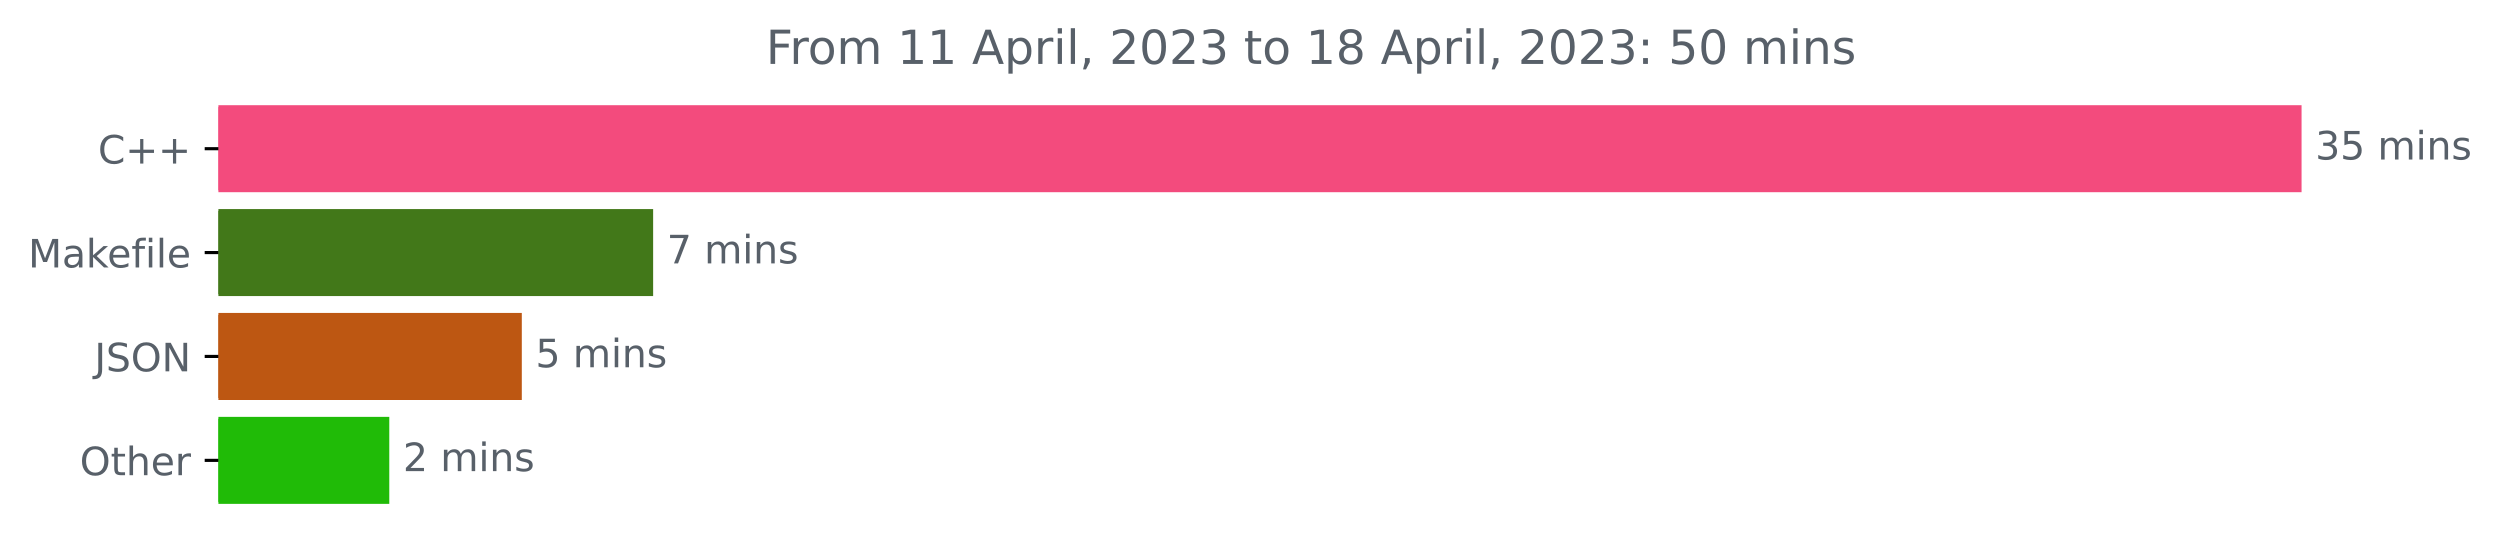
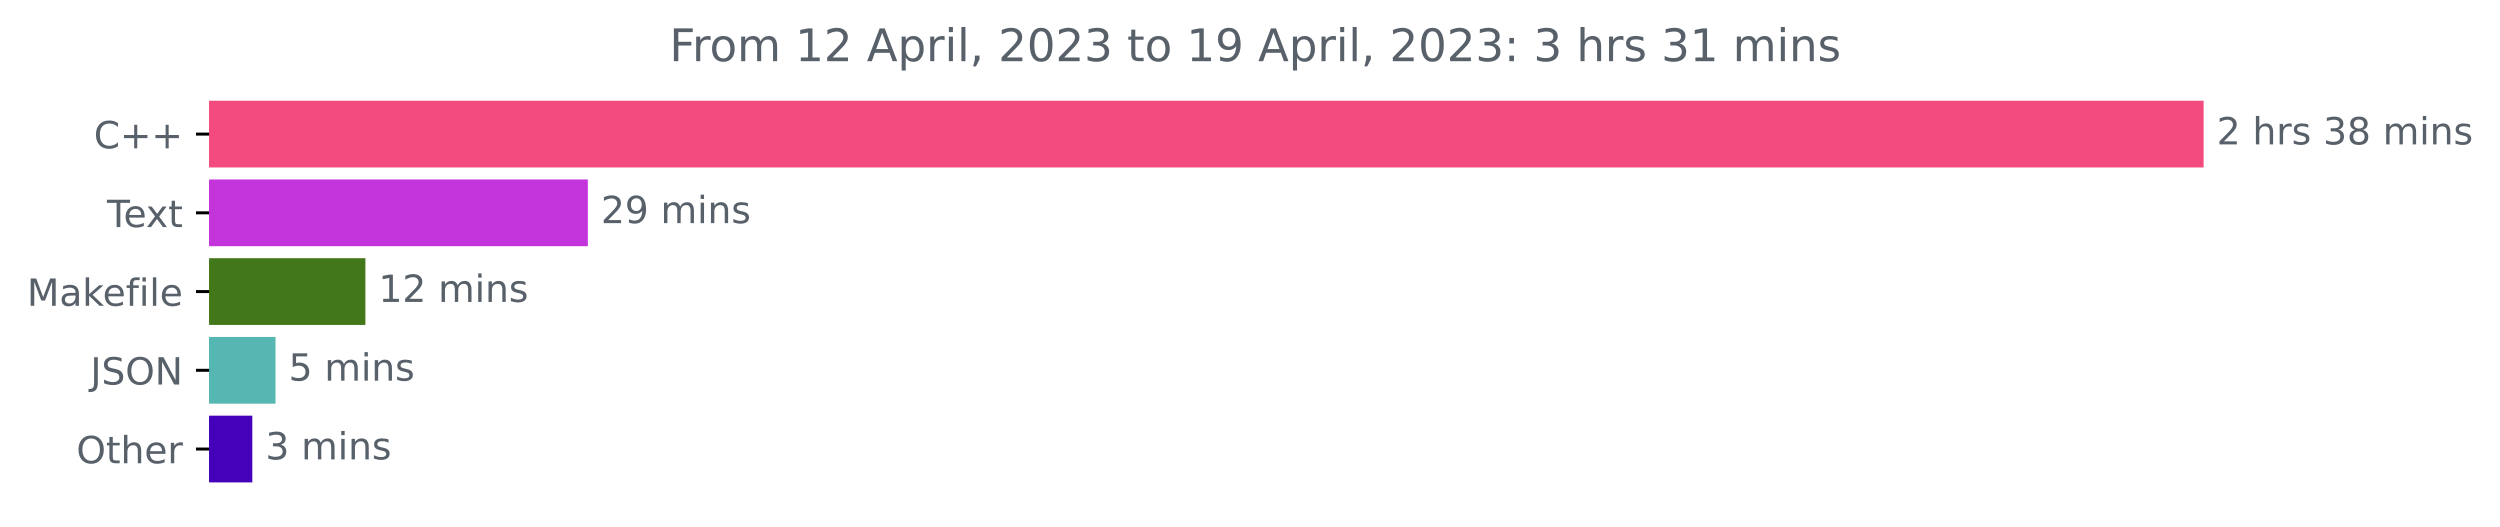
- <svg xmlns="http://www.w3.org/2000/svg" xmlns:xlink="http://www.w3.org/1999/xlink" width="638.365pt" height="140.398pt" viewBox="0 0 638.365 140.398" version="1.1">
+ <svg xmlns="http://www.w3.org/2000/svg" xmlns:xlink="http://www.w3.org/1999/xlink" width="666.741pt" height="140.398pt" viewBox="0 0 666.741 140.398" version="1.1">
  <defs>
    <style type="text/css">*{stroke-linejoin: round; stroke-linecap: butt}</style>
  </defs>
  <g id="figure_1">
    <g id="patch_1">
-       <path d="M 0 140.398  L 638.365 140.398  L 638.365 0  L 0 0  L 0 140.398  z " style="fill: none" />
+       <path d="M 0 140.398  L 666.741 140.398  L 666.741 0  L 0 0  L 0 140.398  z " style="fill: none" />
    </g>
    <g id="axes_1">
      <g id="patch_2">
-         <path d="M 55.767 27.358  L 587.196 27.358  L 587.196 48.579  L 55.767 48.579  z " clip-path="url(#pe546acbaec)" style="fill: #f34b7d; stroke: #f34b7d; stroke-linejoin: miter" />
+         <path d="M 55.767 27.358  L 587.196 27.358  L 587.196 44.158  L 55.767 44.158  z " clip-path="url(#p24942233df)" style="fill: #f34b7d; stroke: #f34b7d; stroke-linejoin: miter" />
      </g>
      <g id="patch_3">
-         <path d="M 55.767 53.884  L 166.275 53.884  L 166.275 75.105  L 55.767 75.105  z " clip-path="url(#pe546acbaec)" style="fill: #427819; stroke: #427819; stroke-linejoin: miter" />
+         <path d="M 55.767 48.358  L 156.277 48.358  L 156.277 65.158  L 55.767 65.158  z " clip-path="url(#p24942233df)" style="fill: #c334db; stroke: #c334db; stroke-linejoin: miter" />
      </g>
      <g id="patch_4">
-         <path d="M 55.767 80.411  L 132.742 80.411  L 132.742 101.632  L 55.767 101.632  z " clip-path="url(#pe546acbaec)" style="fill: #bd5712; stroke: #bd5712; stroke-linejoin: miter" />
+         <path d="M 55.767 69.358  L 96.953 69.358  L 96.953 86.158  L 55.767 86.158  z " clip-path="url(#p24942233df)" style="fill: #427819; stroke: #427819; stroke-linejoin: miter" />
      </g>
      <g id="patch_5">
-         <path d="M 55.767 106.937  L 98.903 106.937  L 98.903 128.158  L 55.767 128.158  z " clip-path="url(#pe546acbaec)" style="fill: #20bb07; stroke: #20bb07; stroke-linejoin: miter" />
+         <path d="M 55.767 90.358  L 72.981 90.358  L 72.981 107.158  L 55.767 107.158  z " clip-path="url(#p24942233df)" style="fill: #56b6b1; stroke: #56b6b1; stroke-linejoin: miter" />
+       </g>
+       <g id="patch_6">
+         <path d="M 55.767 111.358  L 66.793 111.358  L 66.793 128.158  L 55.767 128.158  z " clip-path="url(#p24942233df)" style="fill: #4401b9; stroke: #4401b9; stroke-linejoin: miter" />
      </g>
      <g id="matplotlib.axis_1" />
      <g id="matplotlib.axis_2">
        <g id="ytick_1">
          <g id="line2d_1">
            <defs>
-               <path id="ma132f02f68" d="M 0 0  L -3.5 0  " style="stroke: #000000; stroke-width: 0.8" />
+               <path id="m1d9279edde" d="M 0 0  L -3.5 0  " style="stroke: #000000; stroke-width: 0.8" />
            </defs>
            <g>
-               <use xlink:href="#ma132f02f68" x="55.767" y="37.969" style="stroke: #000000; stroke-width: 0.8" />
+               <use xlink:href="#m1d9279edde" x="55.767" y="35.758" style="stroke: #000000; stroke-width: 0.8" />
            </g>
          </g>
          <g id="text_1">
-             <g style="fill: #586069" transform="translate(25.025 41.76787)scale(0.1 -0.1)">
+             <g style="fill: #586069" transform="translate(25.025 39.55734)scale(0.1 -0.1)">
              <defs>
                <path id="DejaVuSans-43" d="M 4122 4306  L 4122 3641  Q 3803 3938 3442 4084  Q 3081 4231 2675 4231  Q 1875 4231 1450 3742  Q 1025 3253 1025 2328  Q 1025 1406 1450 917  Q 1875 428 2675 428  Q 3081 428 3442 575  Q 3803 722 4122 1019  L 4122 359  Q 3791 134 3420 21  Q 3050 -91 2638 -91  Q 1578 -91 968 557  Q 359 1206 359 2328  Q 359 3453 968 4101  Q 1578 4750 2638 4750  Q 3056 4750 3426 4639  Q 3797 4528 4122 4306  z " transform="scale(0.015625)" />
                <path id="DejaVuSans-2b" d="M 2944 4013  L 2944 2272  L 4684 2272  L 4684 1741  L 2944 1741  L 2944 0  L 2419 0  L 2419 1741  L 678 1741  L 678 2272  L 2419 2272  L 2419 4013  L 2944 4013  z " transform="scale(0.015625)" />
              </defs>
              <use xlink:href="#DejaVuSans-43" />
              <use xlink:href="#DejaVuSans-2b" x="69.824" />
              <use xlink:href="#DejaVuSans-2b" x="153.613" />
            </g>
          </g>
        </g>
        <g id="ytick_2">
          <g id="line2d_2">
            <g>
-               <use xlink:href="#ma132f02f68" x="55.767" y="64.495" style="stroke: #000000; stroke-width: 0.8" />
+               <use xlink:href="#m1d9279edde" x="55.767" y="56.758" style="stroke: #000000; stroke-width: 0.8" />
            </g>
          </g>
          <g id="text_2">
-             <g style="fill: #586069" transform="translate(7.2 68.29419)scale(0.1 -0.1)">
+             <g style="fill: #586069" transform="translate(28.54219 60.55734)scale(0.1 -0.1)">
+               <defs>
+                 <path id="DejaVuSans-54" d="M -19 4666  L 3928 4666  L 3928 4134  L 2272 4134  L 2272 0  L 1638 0  L 1638 4134  L -19 4134  L -19 4666  z " transform="scale(0.015625)" />
+                 <path id="DejaVuSans-65" d="M 3597 1894  L 3597 1613  L 953 1613  Q 991 1019 1311 708  Q 1631 397 2203 397  Q 2534 397 2845 478  Q 3156 559 3463 722  L 3463 178  Q 3153 47 2828 -22  Q 2503 -91 2169 -91  Q 1331 -91 842 396  Q 353 884 353 1716  Q 353 2575 817 3079  Q 1281 3584 2069 3584  Q 2775 3584 3186 3129  Q 3597 2675 3597 1894  z M 3022 2063  Q 3016 2534 2758 2815  Q 2500 3097 2075 3097  Q 1594 3097 1305 2825  Q 1016 2553 972 2059  L 3022 2063  z " transform="scale(0.015625)" />
+                 <path id="DejaVuSans-78" d="M 3513 3500  L 2247 1797  L 3578 0  L 2900 0  L 1881 1375  L 863 0  L 184 0  L 1544 1831  L 300 3500  L 978 3500  L 1906 2253  L 2834 3500  L 3513 3500  z " transform="scale(0.015625)" />
+                 <path id="DejaVuSans-74" d="M 1172 4494  L 1172 3500  L 2356 3500  L 2356 3053  L 1172 3053  L 1172 1153  Q 1172 725 1289 603  Q 1406 481 1766 481  L 2356 481  L 2356 0  L 1766 0  Q 1100 0 847 248  Q 594 497 594 1153  L 594 3053  L 172 3053  L 172 3500  L 594 3500  L 594 4494  L 1172 4494  z " transform="scale(0.015625)" />
+               </defs>
+               <use xlink:href="#DejaVuSans-54" />
+               <use xlink:href="#DejaVuSans-65" x="44.084" />
+               <use xlink:href="#DejaVuSans-78" x="103.857" />
+               <use xlink:href="#DejaVuSans-74" x="163.037" />
+             </g>
+           </g>
+         </g>
+         <g id="ytick_3">
+           <g id="line2d_3">
+             <g>
+               <use xlink:href="#m1d9279edde" x="55.767" y="77.758" style="stroke: #000000; stroke-width: 0.8" />
+             </g>
+           </g>
+           <g id="text_3">
+             <g style="fill: #586069" transform="translate(7.2 81.55734)scale(0.1 -0.1)">
              <defs>
                <path id="DejaVuSans-4d" d="M 628 4666  L 1569 4666  L 2759 1491  L 3956 4666  L 4897 4666  L 4897 0  L 4281 0  L 4281 4097  L 3078 897  L 2444 897  L 1241 4097  L 1241 0  L 628 0  L 628 4666  z " transform="scale(0.015625)" />
                <path id="DejaVuSans-61" d="M 2194 1759  Q 1497 1759 1228 1600  Q 959 1441 959 1056  Q 959 750 1161 570  Q 1363 391 1709 391  Q 2188 391 2477 730  Q 2766 1069 2766 1631  L 2766 1759  L 2194 1759  z M 3341 1997  L 3341 0  L 2766 0  L 2766 531  Q 2569 213 2275 61  Q 1981 -91 1556 -91  Q 1019 -91 701 211  Q 384 513 384 1019  Q 384 1609 779 1909  Q 1175 2209 1959 2209  L 2766 2209  L 2766 2266  Q 2766 2663 2505 2880  Q 2244 3097 1772 3097  Q 1472 3097 1187 3025  Q 903 2953 641 2809  L 641 3341  Q 956 3463 1253 3523  Q 1550 3584 1831 3584  Q 2591 3584 2966 3190  Q 3341 2797 3341 1997  z " transform="scale(0.015625)" />
                <path id="DejaVuSans-6b" d="M 581 4863  L 1159 4863  L 1159 1991  L 2875 3500  L 3609 3500  L 1753 1863  L 3688 0  L 2938 0  L 1159 1709  L 1159 0  L 581 0  L 581 4863  z " transform="scale(0.015625)" />
-                 <path id="DejaVuSans-65" d="M 3597 1894  L 3597 1613  L 953 1613  Q 991 1019 1311 708  Q 1631 397 2203 397  Q 2534 397 2845 478  Q 3156 559 3463 722  L 3463 178  Q 3153 47 2828 -22  Q 2503 -91 2169 -91  Q 1331 -91 842 396  Q 353 884 353 1716  Q 353 2575 817 3079  Q 1281 3584 2069 3584  Q 2775 3584 3186 3129  Q 3597 2675 3597 1894  z M 3022 2063  Q 3016 2534 2758 2815  Q 2500 3097 2075 3097  Q 1594 3097 1305 2825  Q 1016 2553 972 2059  L 3022 2063  z " transform="scale(0.015625)" />
                <path id="DejaVuSans-66" d="M 2375 4863  L 2375 4384  L 1825 4384  Q 1516 4384 1395 4259  Q 1275 4134 1275 3809  L 1275 3500  L 2222 3500  L 2222 3053  L 1275 3053  L 1275 0  L 697 0  L 697 3053  L 147 3053  L 147 3500  L 697 3500  L 697 3744  Q 697 4328 969 4595  Q 1241 4863 1831 4863  L 2375 4863  z " transform="scale(0.015625)" />
                <path id="DejaVuSans-69" d="M 603 3500  L 1178 3500  L 1178 0  L 603 0  L 603 3500  z M 603 4863  L 1178 4863  L 1178 4134  L 603 4134  L 603 4863  z " transform="scale(0.015625)" />
                <path id="DejaVuSans-6c" d="M 603 4863  L 1178 4863  L 1178 0  L 603 0  L 603 4863  z " transform="scale(0.015625)" />
              </defs>
              <use xlink:href="#DejaVuSans-4d" />
              <use xlink:href="#DejaVuSans-61" x="86.279" />
              <use xlink:href="#DejaVuSans-6b" x="147.559" />
              <use xlink:href="#DejaVuSans-65" x="201.844" />
              <use xlink:href="#DejaVuSans-66" x="263.367" />
              <use xlink:href="#DejaVuSans-69" x="298.572" />
              <use xlink:href="#DejaVuSans-6c" x="326.355" />
              <use xlink:href="#DejaVuSans-65" x="354.139" />
            </g>
          </g>
        </g>
-         <g id="ytick_3">
-           <g id="line2d_3">
-             <g>
-               <use xlink:href="#ma132f02f68" x="55.767" y="91.021" style="stroke: #000000; stroke-width: 0.8" />
-             </g>
-           </g>
-           <g id="text_3">
-             <g style="fill: #586069" transform="translate(24.11563 94.8205)scale(0.1 -0.1)">
+         <g id="ytick_4">
+           <g id="line2d_4">
+             <g>
+               <use xlink:href="#m1d9279edde" x="55.767" y="98.758" style="stroke: #000000; stroke-width: 0.8" />
+             </g>
+           </g>
+           <g id="text_4">
+             <g style="fill: #586069" transform="translate(24.11563 102.5573)scale(0.1 -0.1)">
              <defs>
                <path id="DejaVuSans-4a" d="M 628 4666  L 1259 4666  L 1259 325  Q 1259 -519 939 -900  Q 619 -1281 -91 -1281  L -331 -1281  L -331 -750  L -134 -750  Q 284 -750 456 -515  Q 628 -281 628 325  L 628 4666  z " transform="scale(0.015625)" />
                <path id="DejaVuSans-53" d="M 3425 4513  L 3425 3897  Q 3066 4069 2747 4153  Q 2428 4238 2131 4238  Q 1616 4238 1336 4038  Q 1056 3838 1056 3469  Q 1056 3159 1242 3001  Q 1428 2844 1947 2747  L 2328 2669  Q 3034 2534 3370 2195  Q 3706 1856 3706 1288  Q 3706 609 3251 259  Q 2797 -91 1919 -91  Q 1588 -91 1214 -16  Q 841 59 441 206  L 441 856  Q 825 641 1194 531  Q 1563 422 1919 422  Q 2459 422 2753 634  Q 3047 847 3047 1241  Q 3047 1584 2836 1778  Q 2625 1972 2144 2069  L 1759 2144  Q 1053 2284 737 2584  Q 422 2884 422 3419  Q 422 4038 858 4394  Q 1294 4750 2059 4750  Q 2388 4750 2728 4690  Q 3069 4631 3425 4513  z " transform="scale(0.015625)" />
                <path id="DejaVuSans-4f" d="M 2522 4238  Q 1834 4238 1429 3725  Q 1025 3213 1025 2328  Q 1025 1447 1429 934  Q 1834 422 2522 422  Q 3209 422 3611 934  Q 4013 1447 4013 2328  Q 4013 3213 3611 3725  Q 3209 4238 2522 4238  z M 2522 4750  Q 3503 4750 4090 4092  Q 4678 3434 4678 2328  Q 4678 1225 4090 567  Q 3503 -91 2522 -91  Q 1538 -91 948 565  Q 359 1222 359 2328  Q 359 3434 948 4092  Q 1538 4750 2522 4750  z " transform="scale(0.015625)" />
                <path id="DejaVuSans-4e" d="M 628 4666  L 1478 4666  L 3547 763  L 3547 4666  L 4159 4666  L 4159 0  L 3309 0  L 1241 3903  L 1241 0  L 628 0  L 628 4666  z " transform="scale(0.015625)" />
              </defs>
              <use xlink:href="#DejaVuSans-4a" />
              <use xlink:href="#DejaVuSans-53" x="29.492" />
              <use xlink:href="#DejaVuSans-4f" x="92.969" />
              <use xlink:href="#DejaVuSans-4e" x="171.68" />
            </g>
          </g>
        </g>
-         <g id="ytick_4">
-           <g id="line2d_4">
-             <g>
-               <use xlink:href="#ma132f02f68" x="55.767" y="117.548" style="stroke: #000000; stroke-width: 0.8" />
-             </g>
-           </g>
-           <g id="text_4">
-             <g style="fill: #586069" transform="translate(20.37344 121.3468)scale(0.1 -0.1)">
-               <defs>
-                 <path id="DejaVuSans-74" d="M 1172 4494  L 1172 3500  L 2356 3500  L 2356 3053  L 1172 3053  L 1172 1153  Q 1172 725 1289 603  Q 1406 481 1766 481  L 2356 481  L 2356 0  L 1766 0  Q 1100 0 847 248  Q 594 497 594 1153  L 594 3053  L 172 3053  L 172 3500  L 594 3500  L 594 4494  L 1172 4494  z " transform="scale(0.015625)" />
+         <g id="ytick_5">
+           <g id="line2d_5">
+             <g>
+               <use xlink:href="#m1d9279edde" x="55.767" y="119.758" style="stroke: #000000; stroke-width: 0.8" />
+             </g>
+           </g>
+           <g id="text_5">
+             <g style="fill: #586069" transform="translate(20.37344 123.5573)scale(0.1 -0.1)">
+               <defs>
                <path id="DejaVuSans-68" d="M 3513 2113  L 3513 0  L 2938 0  L 2938 2094  Q 2938 2591 2744 2837  Q 2550 3084 2163 3084  Q 1697 3084 1428 2787  Q 1159 2491 1159 1978  L 1159 0  L 581 0  L 581 4863  L 1159 4863  L 1159 2956  Q 1366 3272 1645 3428  Q 1925 3584 2291 3584  Q 2894 3584 3203 3211  Q 3513 2838 3513 2113  z " transform="scale(0.015625)" />
                <path id="DejaVuSans-72" d="M 2631 2963  Q 2534 3019 2420 3045  Q 2306 3072 2169 3072  Q 1681 3072 1420 2755  Q 1159 2438 1159 1844  L 1159 0  L 581 0  L 581 3500  L 1159 3500  L 1159 2956  Q 1341 3275 1631 3429  Q 1922 3584 2338 3584  Q 2397 3584 2469 3576  Q 2541 3569 2628 3553  L 2631 2963  z " transform="scale(0.015625)" />
              </defs>
              <use xlink:href="#DejaVuSans-4f" />
              <use xlink:href="#DejaVuSans-74" x="78.711" />
              <use xlink:href="#DejaVuSans-68" x="117.92" />
              <use xlink:href="#DejaVuSans-65" x="181.299" />
              <use xlink:href="#DejaVuSans-72" x="242.822" />
            </g>
          </g>
        </g>
      </g>
-       <g id="text_5">
-         <g style="fill: #586069" transform="translate(591.1958 40.72803)scale(0.1 -0.1)">
-           <defs>
+       <g id="text_6">
+         <g style="fill: #586069" transform="translate(591.1958 38.5175)scale(0.1 -0.1)">
+           <defs>
+             <path id="DejaVuSans-32" d="M 1228 531  L 3431 531  L 3431 0  L 469 0  L 469 531  Q 828 903 1448 1529  Q 2069 2156 2228 2338  Q 2531 2678 2651 2914  Q 2772 3150 2772 3378  Q 2772 3750 2511 3984  Q 2250 4219 1831 4219  Q 1534 4219 1204 4116  Q 875 4013 500 3803  L 500 4441  Q 881 4594 1212 4672  Q 1544 4750 1819 4750  Q 2544 4750 2975 4387  Q 3406 4025 3406 3419  Q 3406 3131 3298 2873  Q 3191 2616 2906 2266  Q 2828 2175 2409 1742  Q 1991 1309 1228 531  z " transform="scale(0.015625)" />
+             <path id="DejaVuSans-20" transform="scale(0.015625)" />
+             <path id="DejaVuSans-73" d="M 2834 3397  L 2834 2853  Q 2591 2978 2328 3040  Q 2066 3103 1784 3103  Q 1356 3103 1142 2972  Q 928 2841 928 2578  Q 928 2378 1081 2264  Q 1234 2150 1697 2047  L 1894 2003  Q 2506 1872 2764 1633  Q 3022 1394 3022 966  Q 3022 478 2636 193  Q 2250 -91 1575 -91  Q 1294 -91 989 -36  Q 684 19 347 128  L 347 722  Q 666 556 975 473  Q 1284 391 1588 391  Q 1994 391 2212 530  Q 2431 669 2431 922  Q 2431 1156 2273 1281  Q 2116 1406 1581 1522  L 1381 1569  Q 847 1681 609 1914  Q 372 2147 372 2553  Q 372 3047 722 3315  Q 1072 3584 1716 3584  Q 2034 3584 2315 3537  Q 2597 3491 2834 3397  z " transform="scale(0.015625)" />
            <path id="DejaVuSans-33" d="M 2597 2516  Q 3050 2419 3304 2112  Q 3559 1806 3559 1356  Q 3559 666 3084 287  Q 2609 -91 1734 -91  Q 1441 -91 1130 -33  Q 819 25 488 141  L 488 750  Q 750 597 1062 519  Q 1375 441 1716 441  Q 2309 441 2620 675  Q 2931 909 2931 1356  Q 2931 1769 2642 2001  Q 2353 2234 1838 2234  L 1294 2234  L 1294 2753  L 1863 2753  Q 2328 2753 2575 2939  Q 2822 3125 2822 3475  Q 2822 3834 2567 4026  Q 2313 4219 1838 4219  Q 1578 4219 1281 4162  Q 984 4106 628 3988  L 628 4550  Q 988 4650 1302 4700  Q 1616 4750 1894 4750  Q 2613 4750 3031 4423  Q 3450 4097 3450 3541  Q 3450 3153 3228 2886  Q 3006 2619 2597 2516  z " transform="scale(0.015625)" />
-             <path id="DejaVuSans-35" d="M 691 4666  L 3169 4666  L 3169 4134  L 1269 4134  L 1269 2991  Q 1406 3038 1543 3061  Q 1681 3084 1819 3084  Q 2600 3084 3056 2656  Q 3513 2228 3513 1497  Q 3513 744 3044 326  Q 2575 -91 1722 -91  Q 1428 -91 1123 -41  Q 819 9 494 109  L 494 744  Q 775 591 1075 516  Q 1375 441 1709 441  Q 2250 441 2565 725  Q 2881 1009 2881 1497  Q 2881 1984 2565 2268  Q 2250 2553 1709 2553  Q 1456 2553 1204 2497  Q 953 2441 691 2322  L 691 4666  z " transform="scale(0.015625)" />
-             <path id="DejaVuSans-20" transform="scale(0.015625)" />
+             <path id="DejaVuSans-38" d="M 2034 2216  Q 1584 2216 1326 1975  Q 1069 1734 1069 1313  Q 1069 891 1326 650  Q 1584 409 2034 409  Q 2484 409 2743 651  Q 3003 894 3003 1313  Q 3003 1734 2745 1975  Q 2488 2216 2034 2216  z M 1403 2484  Q 997 2584 770 2862  Q 544 3141 544 3541  Q 544 4100 942 4425  Q 1341 4750 2034 4750  Q 2731 4750 3128 4425  Q 3525 4100 3525 3541  Q 3525 3141 3298 2862  Q 3072 2584 2669 2484  Q 3125 2378 3379 2068  Q 3634 1759 3634 1313  Q 3634 634 3220 271  Q 2806 -91 2034 -91  Q 1263 -91 848 271  Q 434 634 434 1313  Q 434 1759 690 2068  Q 947 2378 1403 2484  z M 1172 3481  Q 1172 3119 1398 2916  Q 1625 2713 2034 2713  Q 2441 2713 2670 2916  Q 2900 3119 2900 3481  Q 2900 3844 2670 4047  Q 2441 4250 2034 4250  Q 1625 4250 1398 4047  Q 1172 3844 1172 3481  z " transform="scale(0.015625)" />
            <path id="DejaVuSans-6d" d="M 3328 2828  Q 3544 3216 3844 3400  Q 4144 3584 4550 3584  Q 5097 3584 5394 3201  Q 5691 2819 5691 2113  L 5691 0  L 5113 0  L 5113 2094  Q 5113 2597 4934 2840  Q 4756 3084 4391 3084  Q 3944 3084 3684 2787  Q 3425 2491 3425 1978  L 3425 0  L 2847 0  L 2847 2094  Q 2847 2600 2669 2842  Q 2491 3084 2119 3084  Q 1678 3084 1418 2786  Q 1159 2488 1159 1978  L 1159 0  L 581 0  L 581 3500  L 1159 3500  L 1159 2956  Q 1356 3278 1631 3431  Q 1906 3584 2284 3584  Q 2666 3584 2933 3390  Q 3200 3197 3328 2828  z " transform="scale(0.015625)" />
            <path id="DejaVuSans-6e" d="M 3513 2113  L 3513 0  L 2938 0  L 2938 2094  Q 2938 2591 2744 2837  Q 2550 3084 2163 3084  Q 1697 3084 1428 2787  Q 1159 2491 1159 1978  L 1159 0  L 581 0  L 581 3500  L 1159 3500  L 1159 2956  Q 1366 3272 1645 3428  Q 1925 3584 2291 3584  Q 2894 3584 3203 3211  Q 3513 2838 3513 2113  z " transform="scale(0.015625)" />
-             <path id="DejaVuSans-73" d="M 2834 3397  L 2834 2853  Q 2591 2978 2328 3040  Q 2066 3103 1784 3103  Q 1356 3103 1142 2972  Q 928 2841 928 2578  Q 928 2378 1081 2264  Q 1234 2150 1697 2047  L 1894 2003  Q 2506 1872 2764 1633  Q 3022 1394 3022 966  Q 3022 478 2636 193  Q 2250 -91 1575 -91  Q 1294 -91 989 -36  Q 684 19 347 128  L 347 722  Q 666 556 975 473  Q 1284 391 1588 391  Q 1994 391 2212 530  Q 2431 669 2431 922  Q 2431 1156 2273 1281  Q 2116 1406 1581 1522  L 1381 1569  Q 847 1681 609 1914  Q 372 2147 372 2553  Q 372 3047 722 3315  Q 1072 3584 1716 3584  Q 2034 3584 2315 3537  Q 2597 3491 2834 3397  z " transform="scale(0.015625)" />
-           </defs>
-           <use xlink:href="#DejaVuSans-33" />
-           <use xlink:href="#DejaVuSans-35" x="63.623" />
+           </defs>
+           <use xlink:href="#DejaVuSans-32" />
+           <use xlink:href="#DejaVuSans-20" x="63.623" />
+           <use xlink:href="#DejaVuSans-68" x="95.41" />
+           <use xlink:href="#DejaVuSans-72" x="158.789" />
+           <use xlink:href="#DejaVuSans-73" x="199.902" />
+           <use xlink:href="#DejaVuSans-20" x="252.002" />
+           <use xlink:href="#DejaVuSans-33" x="283.789" />
+           <use xlink:href="#DejaVuSans-38" x="347.412" />
+           <use xlink:href="#DejaVuSans-20" x="411.035" />
+           <use xlink:href="#DejaVuSans-6d" x="442.822" />
+           <use xlink:href="#DejaVuSans-69" x="540.234" />
+           <use xlink:href="#DejaVuSans-6e" x="568.018" />
+           <use xlink:href="#DejaVuSans-73" x="631.396" />
+         </g>
+       </g>
+       <g id="text_7">
+         <g style="fill: #586069" transform="translate(160.277 59.5175)scale(0.1 -0.1)">
+           <defs>
+             <path id="DejaVuSans-39" d="M 703 97  L 703 672  Q 941 559 1184 500  Q 1428 441 1663 441  Q 2288 441 2617 861  Q 2947 1281 2994 2138  Q 2813 1869 2534 1725  Q 2256 1581 1919 1581  Q 1219 1581 811 2004  Q 403 2428 403 3163  Q 403 3881 828 4315  Q 1253 4750 1959 4750  Q 2769 4750 3195 4129  Q 3622 3509 3622 2328  Q 3622 1225 3098 567  Q 2575 -91 1691 -91  Q 1453 -91 1209 -44  Q 966 3 703 97  z M 1959 2075  Q 2384 2075 2632 2365  Q 2881 2656 2881 3163  Q 2881 3666 2632 3958  Q 2384 4250 1959 4250  Q 1534 4250 1286 3958  Q 1038 3666 1038 3163  Q 1038 2656 1286 2365  Q 1534 2075 1959 2075  z " transform="scale(0.015625)" />
+           </defs>
+           <use xlink:href="#DejaVuSans-32" />
+           <use xlink:href="#DejaVuSans-39" x="63.623" />
          <use xlink:href="#DejaVuSans-20" x="127.246" />
          <use xlink:href="#DejaVuSans-6d" x="159.033" />
          <use xlink:href="#DejaVuSans-69" x="256.445" />
          <use xlink:href="#DejaVuSans-6e" x="284.229" />
          <use xlink:href="#DejaVuSans-73" x="347.607" />
        </g>
      </g>
-       <g id="text_6">
-         <g style="fill: #586069" transform="translate(170.2751 67.25434)scale(0.1 -0.1)">
-           <defs>
-             <path id="DejaVuSans-37" d="M 525 4666  L 3525 4666  L 3525 4397  L 1831 0  L 1172 0  L 2766 4134  L 525 4134  L 525 4666  z " transform="scale(0.015625)" />
-           </defs>
-           <use xlink:href="#DejaVuSans-37" />
-           <use xlink:href="#DejaVuSans-20" x="63.623" />
-           <use xlink:href="#DejaVuSans-6d" x="95.41" />
-           <use xlink:href="#DejaVuSans-69" x="192.822" />
-           <use xlink:href="#DejaVuSans-6e" x="220.605" />
-           <use xlink:href="#DejaVuSans-73" x="283.984" />
-         </g>
-       </g>
-       <g id="text_7">
-         <g style="fill: #586069" transform="translate(136.7416 93.78066)scale(0.1 -0.1)">
+       <g id="text_8">
+         <g style="fill: #586069" transform="translate(100.9527 80.5175)scale(0.1 -0.1)">
+           <defs>
+             <path id="DejaVuSans-31" d="M 794 531  L 1825 531  L 1825 4091  L 703 3866  L 703 4441  L 1819 4666  L 2450 4666  L 2450 531  L 3481 531  L 3481 0  L 794 0  L 794 531  z " transform="scale(0.015625)" />
+           </defs>
+           <use xlink:href="#DejaVuSans-31" />
+           <use xlink:href="#DejaVuSans-32" x="63.623" />
+           <use xlink:href="#DejaVuSans-20" x="127.246" />
+           <use xlink:href="#DejaVuSans-6d" x="159.033" />
+           <use xlink:href="#DejaVuSans-69" x="256.445" />
+           <use xlink:href="#DejaVuSans-6e" x="284.229" />
+           <use xlink:href="#DejaVuSans-73" x="347.607" />
+         </g>
+       </g>
+       <g id="text_9">
+         <g style="fill: #586069" transform="translate(76.98118 101.5175)scale(0.1 -0.1)">
+           <defs>
+             <path id="DejaVuSans-35" d="M 691 4666  L 3169 4666  L 3169 4134  L 1269 4134  L 1269 2991  Q 1406 3038 1543 3061  Q 1681 3084 1819 3084  Q 2600 3084 3056 2656  Q 3513 2228 3513 1497  Q 3513 744 3044 326  Q 2575 -91 1722 -91  Q 1428 -91 1123 -41  Q 819 9 494 109  L 494 744  Q 775 591 1075 516  Q 1375 441 1709 441  Q 2250 441 2565 725  Q 2881 1009 2881 1497  Q 2881 1984 2565 2268  Q 2250 2553 1709 2553  Q 1456 2553 1204 2497  Q 953 2441 691 2322  L 691 4666  z " transform="scale(0.015625)" />
+           </defs>
          <use xlink:href="#DejaVuSans-35" />
          <use xlink:href="#DejaVuSans-20" x="63.623" />
          <use xlink:href="#DejaVuSans-6d" x="95.41" />
          <use xlink:href="#DejaVuSans-69" x="192.822" />
          <use xlink:href="#DejaVuSans-6e" x="220.605" />
          <use xlink:href="#DejaVuSans-73" x="283.984" />
        </g>
      </g>
-       <g id="text_8">
-         <g style="fill: #586069" transform="translate(102.9034 120.307)scale(0.1 -0.1)">
-           <defs>
-             <path id="DejaVuSans-32" d="M 1228 531  L 3431 531  L 3431 0  L 469 0  L 469 531  Q 828 903 1448 1529  Q 2069 2156 2228 2338  Q 2531 2678 2651 2914  Q 2772 3150 2772 3378  Q 2772 3750 2511 3984  Q 2250 4219 1831 4219  Q 1534 4219 1204 4116  Q 875 4013 500 3803  L 500 4441  Q 881 4594 1212 4672  Q 1544 4750 1819 4750  Q 2544 4750 2975 4387  Q 3406 4025 3406 3419  Q 3406 3131 3298 2873  Q 3191 2616 2906 2266  Q 2828 2175 2409 1742  Q 1991 1309 1228 531  z " transform="scale(0.015625)" />
-           </defs>
-           <use xlink:href="#DejaVuSans-32" />
+       <g id="text_10">
+         <g style="fill: #586069" transform="translate(70.79268 122.5175)scale(0.1 -0.1)">
+           <use xlink:href="#DejaVuSans-33" />
          <use xlink:href="#DejaVuSans-20" x="63.623" />
          <use xlink:href="#DejaVuSans-6d" x="95.41" />
          <use xlink:href="#DejaVuSans-69" x="192.822" />
          <use xlink:href="#DejaVuSans-6e" x="220.605" />
          <use xlink:href="#DejaVuSans-73" x="283.984" />
        </g>
      </g>
-       <g id="text_9">
-         <g style="fill: #586069" transform="translate(195.5719 16.31812)scale(0.12 -0.12)">
+       <g id="text_11">
+         <g style="fill: #586069" transform="translate(178.5459 16.31812)scale(0.12 -0.12)">
          <defs>
            <path id="DejaVuSans-46" d="M 628 4666  L 3309 4666  L 3309 4134  L 1259 4134  L 1259 2759  L 3109 2759  L 3109 2228  L 1259 2228  L 1259 0  L 628 0  L 628 4666  z " transform="scale(0.015625)" />
            <path id="DejaVuSans-6f" d="M 1959 3097  Q 1497 3097 1228 2736  Q 959 2375 959 1747  Q 959 1119 1226 758  Q 1494 397 1959 397  Q 2419 397 2687 759  Q 2956 1122 2956 1747  Q 2956 2369 2687 2733  Q 2419 3097 1959 3097  z M 1959 3584  Q 2709 3584 3137 3096  Q 3566 2609 3566 1747  Q 3566 888 3137 398  Q 2709 -91 1959 -91  Q 1206 -91 779 398  Q 353 888 353 1747  Q 353 2609 779 3096  Q 1206 3584 1959 3584  z " transform="scale(0.015625)" />
-             <path id="DejaVuSans-31" d="M 794 531  L 1825 531  L 1825 4091  L 703 3866  L 703 4441  L 1819 4666  L 2450 4666  L 2450 531  L 3481 531  L 3481 0  L 794 0  L 794 531  z " transform="scale(0.015625)" />
            <path id="DejaVuSans-41" d="M 2188 4044  L 1331 1722  L 3047 1722  L 2188 4044  z M 1831 4666  L 2547 4666  L 4325 0  L 3669 0  L 3244 1197  L 1141 1197  L 716 0  L 50 0  L 1831 4666  z " transform="scale(0.015625)" />
            <path id="DejaVuSans-70" d="M 1159 525  L 1159 -1331  L 581 -1331  L 581 3500  L 1159 3500  L 1159 2969  Q 1341 3281 1617 3432  Q 1894 3584 2278 3584  Q 2916 3584 3314 3078  Q 3713 2572 3713 1747  Q 3713 922 3314 415  Q 2916 -91 2278 -91  Q 1894 -91 1617 61  Q 1341 213 1159 525  z M 3116 1747  Q 3116 2381 2855 2742  Q 2594 3103 2138 3103  Q 1681 3103 1420 2742  Q 1159 2381 1159 1747  Q 1159 1113 1420 752  Q 1681 391 2138 391  Q 2594 391 2855 752  Q 3116 1113 3116 1747  z " transform="scale(0.015625)" />
            <path id="DejaVuSans-2c" d="M 750 794  L 1409 794  L 1409 256  L 897 -744  L 494 -744  L 750 256  L 750 794  z " transform="scale(0.015625)" />
            <path id="DejaVuSans-30" d="M 2034 4250  Q 1547 4250 1301 3770  Q 1056 3291 1056 2328  Q 1056 1369 1301 889  Q 1547 409 2034 409  Q 2525 409 2770 889  Q 3016 1369 3016 2328  Q 3016 3291 2770 3770  Q 2525 4250 2034 4250  z M 2034 4750  Q 2819 4750 3233 4129  Q 3647 3509 3647 2328  Q 3647 1150 3233 529  Q 2819 -91 2034 -91  Q 1250 -91 836 529  Q 422 1150 422 2328  Q 422 3509 836 4129  Q 1250 4750 2034 4750  z " transform="scale(0.015625)" />
-             <path id="DejaVuSans-38" d="M 2034 2216  Q 1584 2216 1326 1975  Q 1069 1734 1069 1313  Q 1069 891 1326 650  Q 1584 409 2034 409  Q 2484 409 2743 651  Q 3003 894 3003 1313  Q 3003 1734 2745 1975  Q 2488 2216 2034 2216  z M 1403 2484  Q 997 2584 770 2862  Q 544 3141 544 3541  Q 544 4100 942 4425  Q 1341 4750 2034 4750  Q 2731 4750 3128 4425  Q 3525 4100 3525 3541  Q 3525 3141 3298 2862  Q 3072 2584 2669 2484  Q 3125 2378 3379 2068  Q 3634 1759 3634 1313  Q 3634 634 3220 271  Q 2806 -91 2034 -91  Q 1263 -91 848 271  Q 434 634 434 1313  Q 434 1759 690 2068  Q 947 2378 1403 2484  z M 1172 3481  Q 1172 3119 1398 2916  Q 1625 2713 2034 2713  Q 2441 2713 2670 2916  Q 2900 3119 2900 3481  Q 2900 3844 2670 4047  Q 2441 4250 2034 4250  Q 1625 4250 1398 4047  Q 1172 3844 1172 3481  z " transform="scale(0.015625)" />
            <path id="DejaVuSans-3a" d="M 750 794  L 1409 794  L 1409 0  L 750 0  L 750 794  z M 750 3309  L 1409 3309  L 1409 2516  L 750 2516  L 750 3309  z " transform="scale(0.015625)" />
          </defs>
          <use xlink:href="#DejaVuSans-46" />
          <use xlink:href="#DejaVuSans-72" x="50.27" />
          <use xlink:href="#DejaVuSans-6f" x="89.133" />
          <use xlink:href="#DejaVuSans-6d" x="150.314" />
          <use xlink:href="#DejaVuSans-20" x="247.727" />
          <use xlink:href="#DejaVuSans-31" x="279.514" />
-           <use xlink:href="#DejaVuSans-31" x="343.137" />
+           <use xlink:href="#DejaVuSans-32" x="343.137" />
          <use xlink:href="#DejaVuSans-20" x="406.76" />
          <use xlink:href="#DejaVuSans-41" x="438.547" />
          <use xlink:href="#DejaVuSans-70" x="506.955" />
          <use xlink:href="#DejaVuSans-72" x="570.432" />
          <use xlink:href="#DejaVuSans-69" x="611.545" />
          <use xlink:href="#DejaVuSans-6c" x="639.328" />
          <use xlink:href="#DejaVuSans-2c" x="667.111" />
          <use xlink:href="#DejaVuSans-20" x="698.898" />
          <use xlink:href="#DejaVuSans-32" x="730.686" />
          <use xlink:href="#DejaVuSans-30" x="794.309" />
          <use xlink:href="#DejaVuSans-32" x="857.932" />
          <use xlink:href="#DejaVuSans-33" x="921.555" />
          <use xlink:href="#DejaVuSans-20" x="985.178" />
          <use xlink:href="#DejaVuSans-74" x="1016.965" />
          <use xlink:href="#DejaVuSans-6f" x="1056.174" />
          <use xlink:href="#DejaVuSans-20" x="1117.355" />
          <use xlink:href="#DejaVuSans-31" x="1149.143" />
-           <use xlink:href="#DejaVuSans-38" x="1212.766" />
+           <use xlink:href="#DejaVuSans-39" x="1212.766" />
          <use xlink:href="#DejaVuSans-20" x="1276.389" />
          <use xlink:href="#DejaVuSans-41" x="1308.176" />
          <use xlink:href="#DejaVuSans-70" x="1376.584" />
          <use xlink:href="#DejaVuSans-72" x="1440.061" />
          <use xlink:href="#DejaVuSans-69" x="1481.174" />
          <use xlink:href="#DejaVuSans-6c" x="1508.957" />
          <use xlink:href="#DejaVuSans-2c" x="1536.74" />
          <use xlink:href="#DejaVuSans-20" x="1568.527" />
          <use xlink:href="#DejaVuSans-32" x="1600.314" />
          <use xlink:href="#DejaVuSans-30" x="1663.938" />
          <use xlink:href="#DejaVuSans-32" x="1727.561" />
          <use xlink:href="#DejaVuSans-33" x="1791.184" />
          <use xlink:href="#DejaVuSans-3a" x="1854.807" />
          <use xlink:href="#DejaVuSans-20" x="1888.498" />
-           <use xlink:href="#DejaVuSans-35" x="1920.285" />
-           <use xlink:href="#DejaVuSans-30" x="1983.908" />
-           <use xlink:href="#DejaVuSans-20" x="2047.531" />
-           <use xlink:href="#DejaVuSans-6d" x="2079.318" />
-           <use xlink:href="#DejaVuSans-69" x="2176.73" />
-           <use xlink:href="#DejaVuSans-6e" x="2204.514" />
-           <use xlink:href="#DejaVuSans-73" x="2267.893" />
+           <use xlink:href="#DejaVuSans-33" x="1920.285" />
+           <use xlink:href="#DejaVuSans-20" x="1983.908" />
+           <use xlink:href="#DejaVuSans-68" x="2015.695" />
+           <use xlink:href="#DejaVuSans-72" x="2079.074" />
+           <use xlink:href="#DejaVuSans-73" x="2120.188" />
+           <use xlink:href="#DejaVuSans-20" x="2172.287" />
+           <use xlink:href="#DejaVuSans-33" x="2204.074" />
+           <use xlink:href="#DejaVuSans-31" x="2267.697" />
+           <use xlink:href="#DejaVuSans-20" x="2331.32" />
+           <use xlink:href="#DejaVuSans-6d" x="2363.107" />
+           <use xlink:href="#DejaVuSans-69" x="2460.52" />
+           <use xlink:href="#DejaVuSans-6e" x="2488.303" />
+           <use xlink:href="#DejaVuSans-73" x="2551.682" />
        </g>
      </g>
    </g>
  </g>
  <defs>
-     <clipPath id="pe546acbaec">
+     <clipPath id="p24942233df">
      <rect x="55.767" y="22.318" width="558" height="110.88" />
    </clipPath>
  </defs>
</svg>
